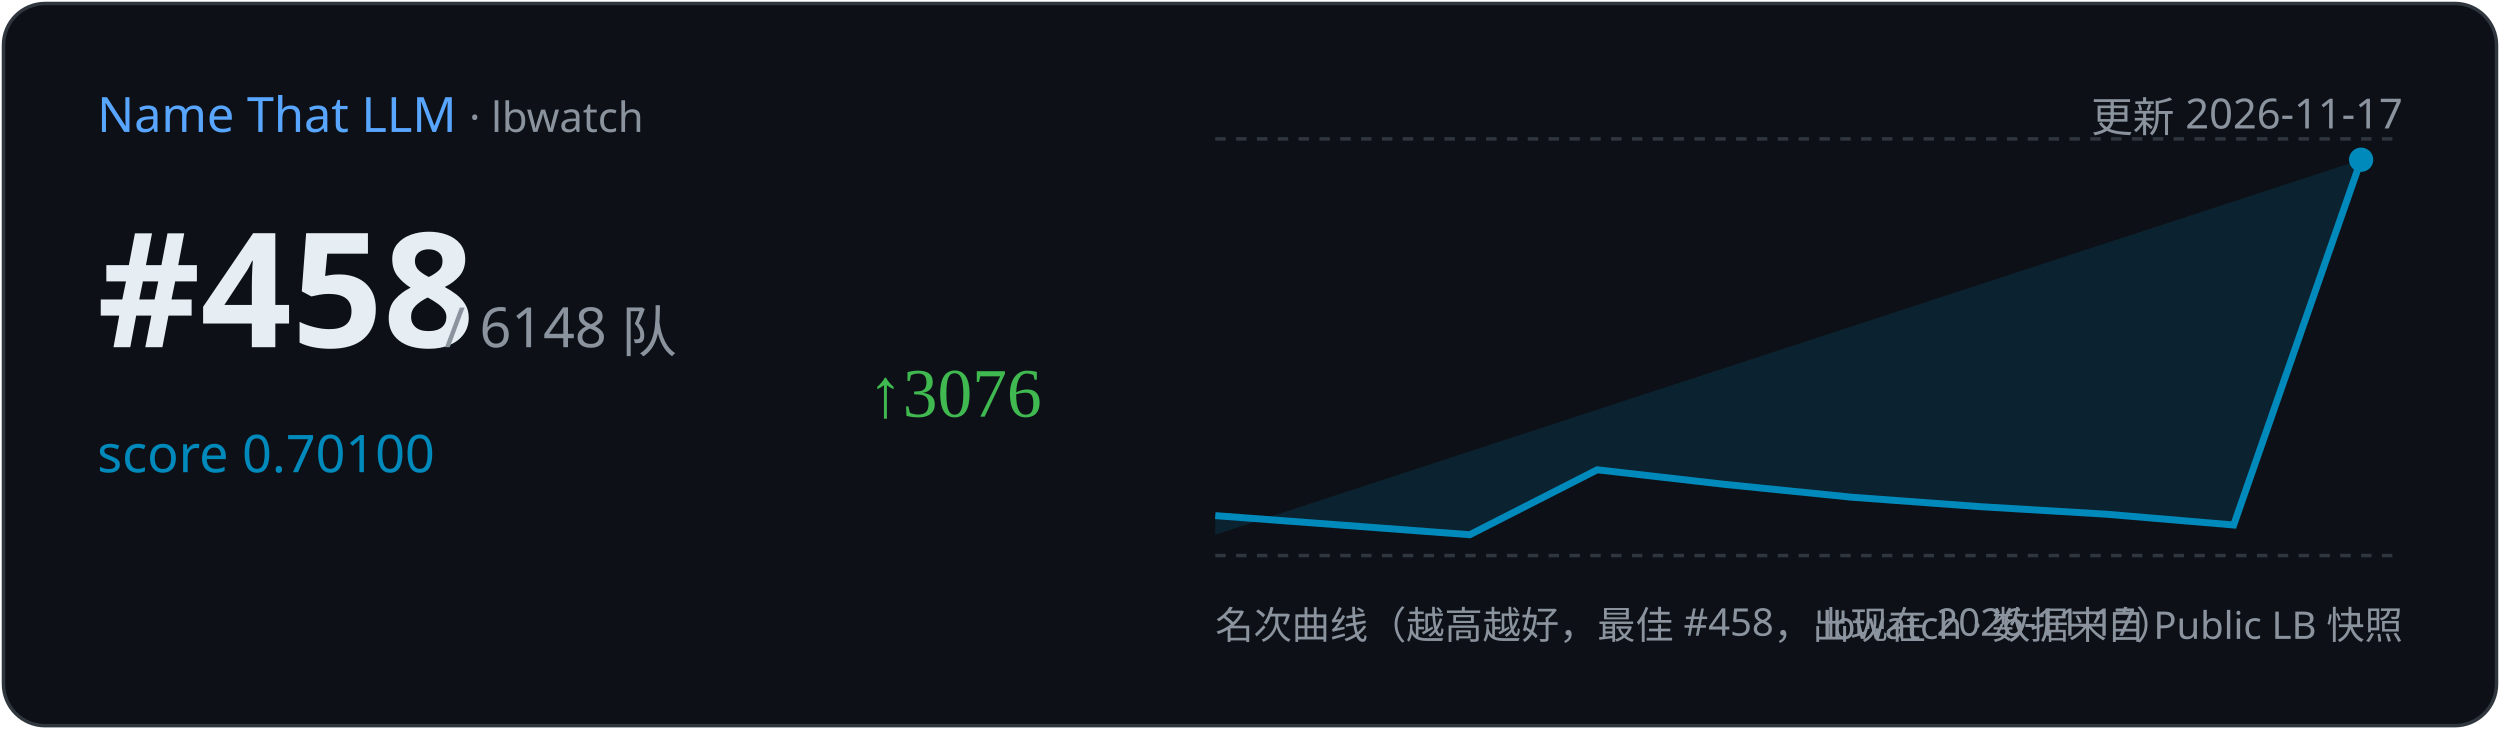
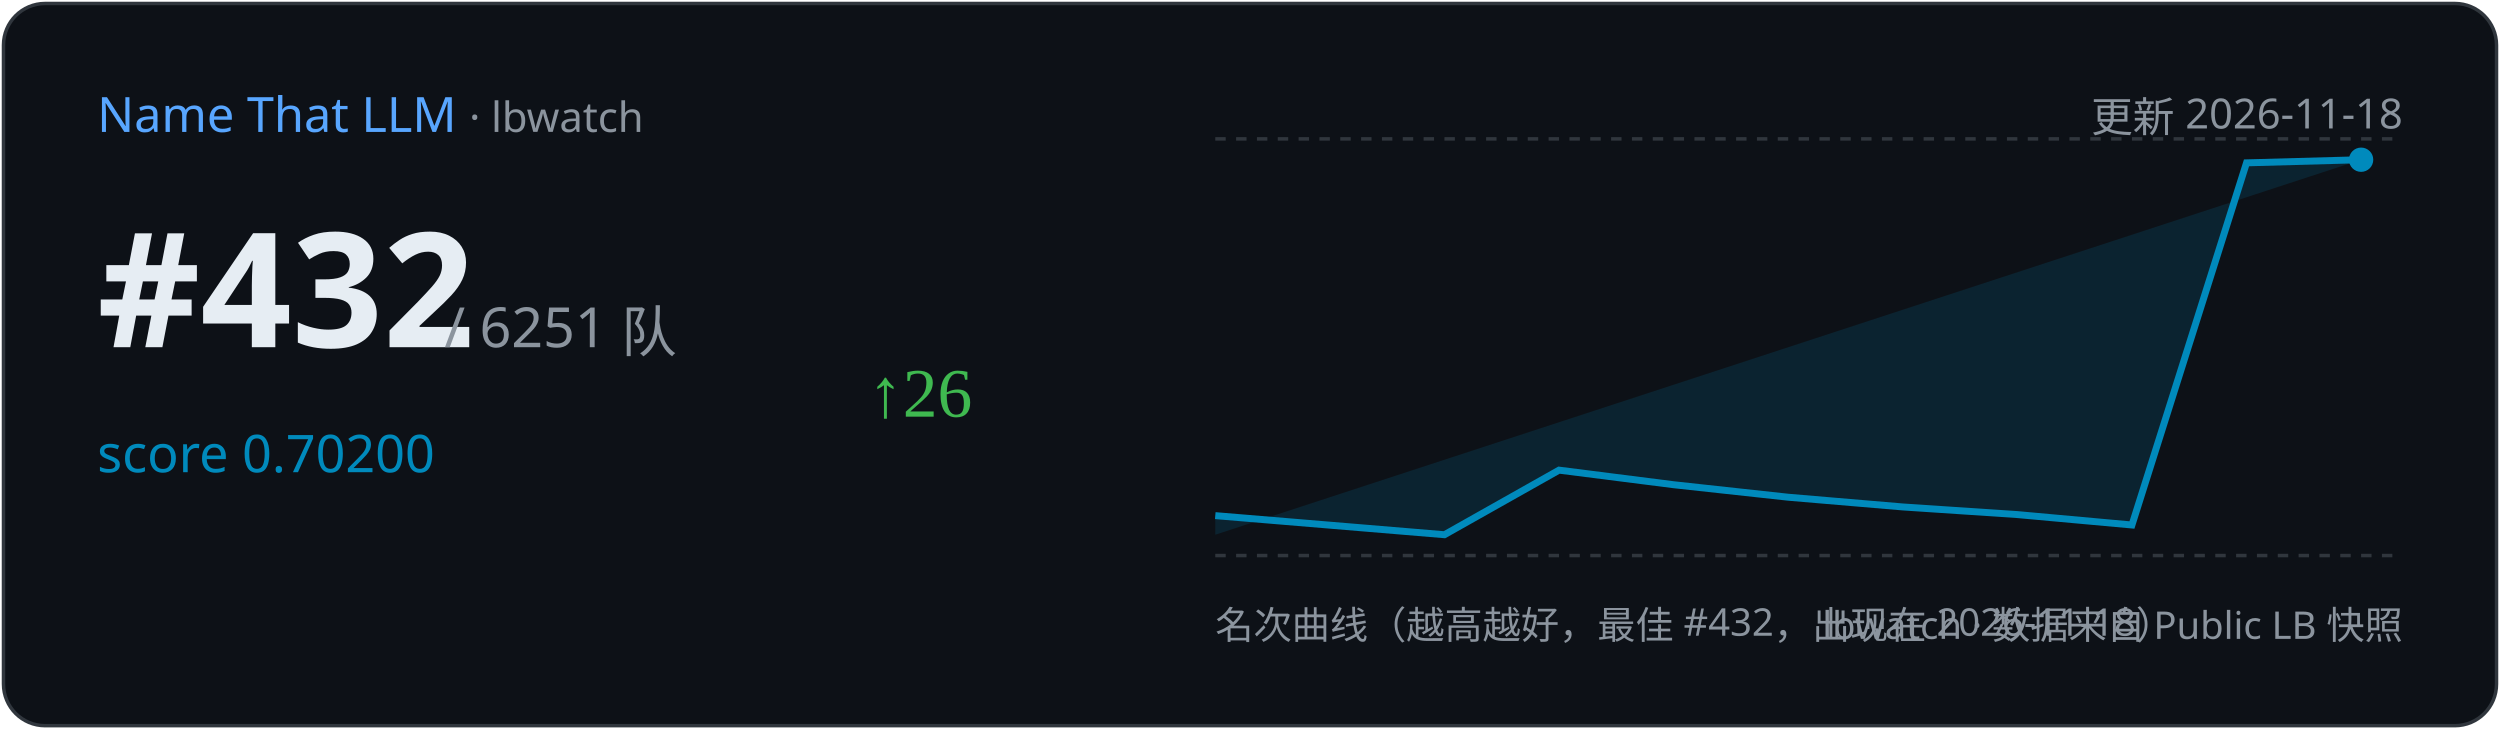
<svg xmlns="http://www.w3.org/2000/svg" width="720" height="210" viewBox="0 0 720 210">
  <rect x="1" y="1" width="718" height="208" rx="12" fill="#0d1117" stroke="#30363d" />
  <text x="28" y="38" font-family="Segoe UI,sans-serif" font-size="14" fill="#58a6ff">Name That LLM
    <tspan fill="#8b949e" font-size="12"> · lbwatch</tspan>
  </text>
-   <text x="692" y="38" text-anchor="end" font-family="Segoe UI,sans-serif" font-size="12" fill="#8b949e">更新 2026-11-17</text>
-   <text x="28" y="100" font-family="Segoe UI,sans-serif" font-size="46" font-weight="700" fill="#e6edf3">#458</text>
-   <text x="128" y="100" font-family="Segoe UI,sans-serif" font-size="16" fill="#8b949e">/ 6148 队</text>
-   <text x="28" y="136" font-family="Segoe UI,sans-serif" font-size="15" fill="#008ABC">score 0.70100</text>
-   <text x="250" y="120" font-size="20" fill="#3fb950">↑3076</text>
+   <text x="692" y="38" text-anchor="end" font-family="Segoe UI,sans-serif" font-size="12" fill="#8b949e">更新 2026-11-18</text>
+   <text x="28" y="100" font-family="Segoe UI,sans-serif" font-size="46" font-weight="700" fill="#e6edf3">#432</text>
+   <text x="128" y="100" font-family="Segoe UI,sans-serif" font-size="16" fill="#8b949e">/ 6251 队</text>
+   <text x="28" y="136" font-family="Segoe UI,sans-serif" font-size="15" fill="#008ABC">score 0.70200</text>
+   <text x="250" y="120" font-size="20" fill="#3fb950">↑26</text>
  <line x1="350" y1="40" x2="692" y2="40" stroke="#30363d" stroke-dasharray="3 3" />
  <line x1="350" y1="160" x2="692" y2="160" stroke="#30363d" stroke-dasharray="3 3" />
-   <path d="M350.0,148.5 L423.3,154.0 L460.0,135.3 L496.7,139.5 L533.3,143.2 L570.0,145.9 L606.7,148.1 L643.3,151.2 L680.0,46.0 L680.0,46.0 L350.0,154 Z" fill="#008ABC" opacity="0.15" />
-   <polyline points="350.0,148.5 423.3,154.0 460.0,135.3 496.7,139.5 533.3,143.2 570.0,145.9 606.7,148.1 643.3,151.2 680.0,46.0" fill="none" stroke="#008ABC" stroke-width="2" />
+   <path d="M350.0,148.5 L416.0,154.0 L449.0,135.4 L482.0,139.6 L515.0,143.2 L548.0,146.0 L581.0,148.2 L614.0,151.2 L647.0,46.9 L680.0,46.0 L680.0,46.0 L350.0,154 Z" fill="#008ABC" opacity="0.15" />
+   <polyline points="350.0,148.5 416.0,154.0 449.0,135.4 482.0,139.6 515.0,143.2 548.0,146.0 581.0,148.2 614.0,151.2 647.0,46.9 680.0,46.0" fill="none" stroke="#008ABC" stroke-width="2" />
  <circle cx="680.0" cy="46.0" r="3.5" fill="#008ABC" />
-   <text x="350" y="184" font-family="Segoe UI,sans-serif" font-size="11" fill="#8b949e">名次曲线（越高越好，最佳 #458，出现在 2026-11-17）</text>
+   <text x="350" y="184" font-family="Segoe UI,sans-serif" font-size="11" fill="#8b949e">名次曲线（越高越好，最佳 #432，出现在 2026-11-18）</text>
  <text x="692" y="184" text-anchor="end" font-family="Segoe UI,sans-serif" font-size="11" fill="#8b949e">lbwatch · 数据来自 Public LB 快照</text>
</svg>
